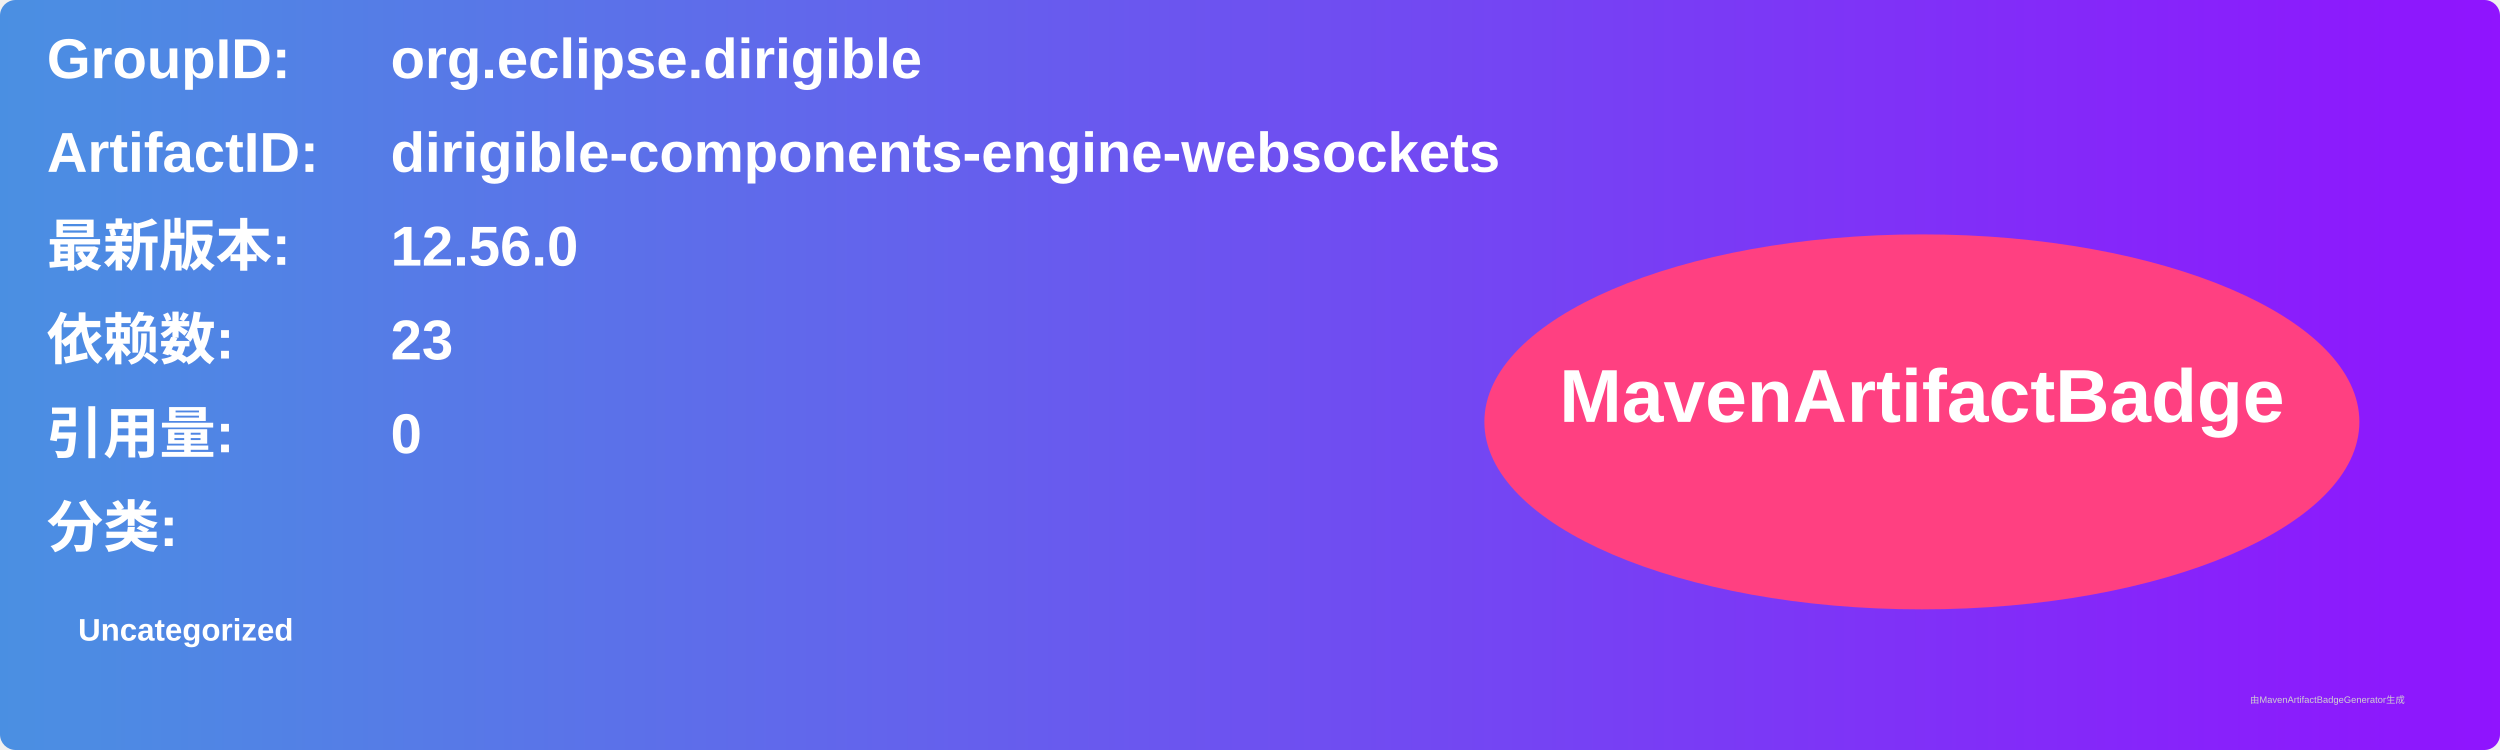
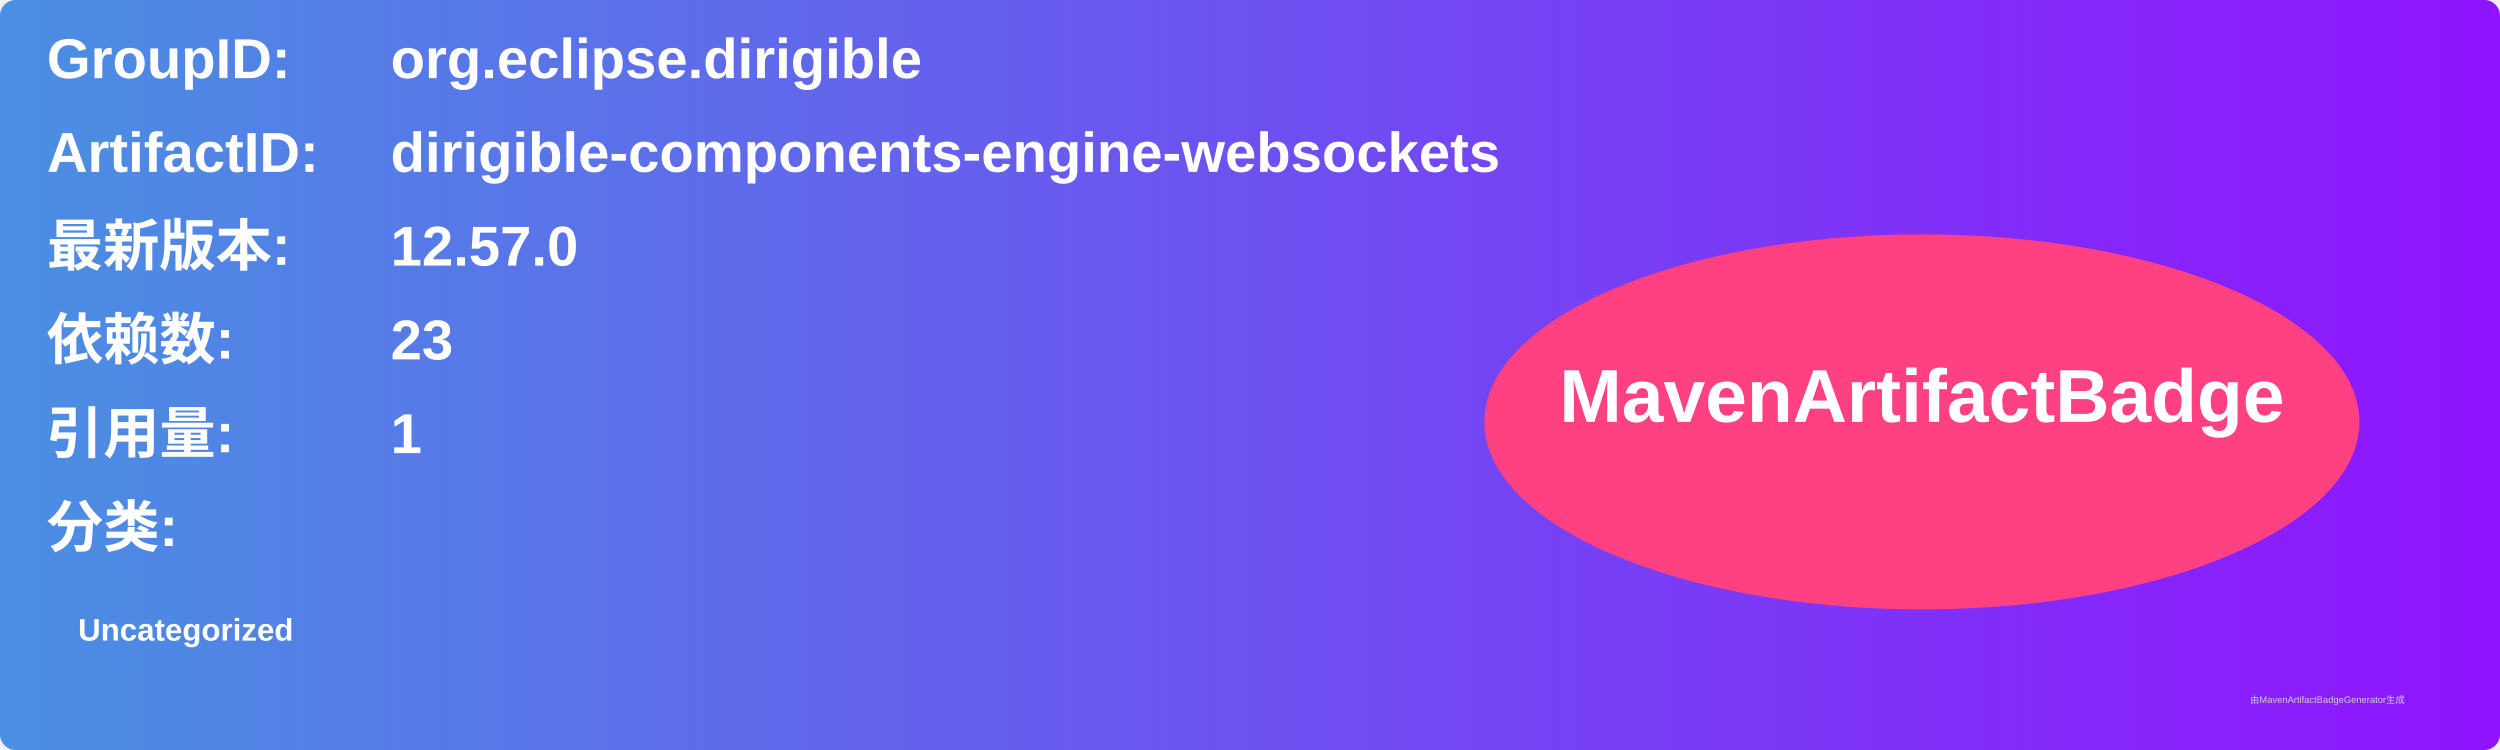
<svg xmlns="http://www.w3.org/2000/svg" width="800" height="240" viewBox="0 0 800 240">
  <linearGradient id="grad" x1="0%" y1="0%" x2="100%" y2="0%">
    <stop offset="0%" stop-color="#4a90e2" />
    <stop offset="100%" stop-color="#9013fe" />
  </linearGradient>
  <rect width="100%" height="100%" rx="5" ry="5" fill="url(#grad)" />
  <g transform="translate(15, 15)">
    <text x="0" y="10" font-family="Arial" font-size="18" fill="white" font-weight="bold" width="260">GroupID:</text>
    <text x="110" y="10" font-family="Arial" font-size="18" fill="white" font-weight="bold" width="460">org.eclipse.dirigible</text>
    <text x="0" y="40" font-family="Arial" font-size="18" fill="white" font-weight="bold" width="260">ArtifactID:</text>
    <text x="110" y="40" font-family="Arial" font-size="18" fill="white" font-weight="bold" width="460">dirigible-components-engine-websockets</text>
    <text x="0" y="70" font-family="Arial" font-size="18" fill="white" font-weight="bold">最新版本:</text>
    <text x="110" y="70" font-family="Arial" font-size="18" fill="white" font-weight="bold">
-       <tspan font-weight="bold">12.56.0</tspan>
+       <tspan font-weight="bold">12.57.0</tspan>
    </text>
    <text x="0" y="100" font-family="Arial" font-size="18" fill="white" font-weight="bold">依赖数: </text>
    <text x="110" y="100" font-family="Arial" font-size="18" fill="white">
      <tspan font-weight="bold">23</tspan>
    </text>
    <text x="0" y="130" font-family="Arial" font-size="18" fill="white" font-weight="bold">引用量: </text>
    <text x="110" y="130" font-family="Arial" font-size="18" fill="white">
-       <tspan font-weight="bold">0</tspan>
+       <tspan font-weight="bold">1</tspan>
    </text>
    <text x="0" y="160" font-family="Arial" font-size="18" fill="white" font-weight="bold">分类:</text>
    <text x="10" y="190" font-family="Arial" font-size="10" fill="white">
      <tspan font-weight="bold">Uncategorized</tspan>
    </text>
    <ellipse cx="600" cy="120" rx="140" ry="60" fill="#ff4081" />
    <text x="600" y="120" text-anchor="middle" font-family="Arial" font-size="24" fill="white" font-weight="bold">MavenArtifactBadge</text>
  </g>
  <text x="720" y="225" font-family="Arial" font-size="3" fill="#d0d0d0">由MavenArtifactBadgeGenerator生成</text>
</svg>
